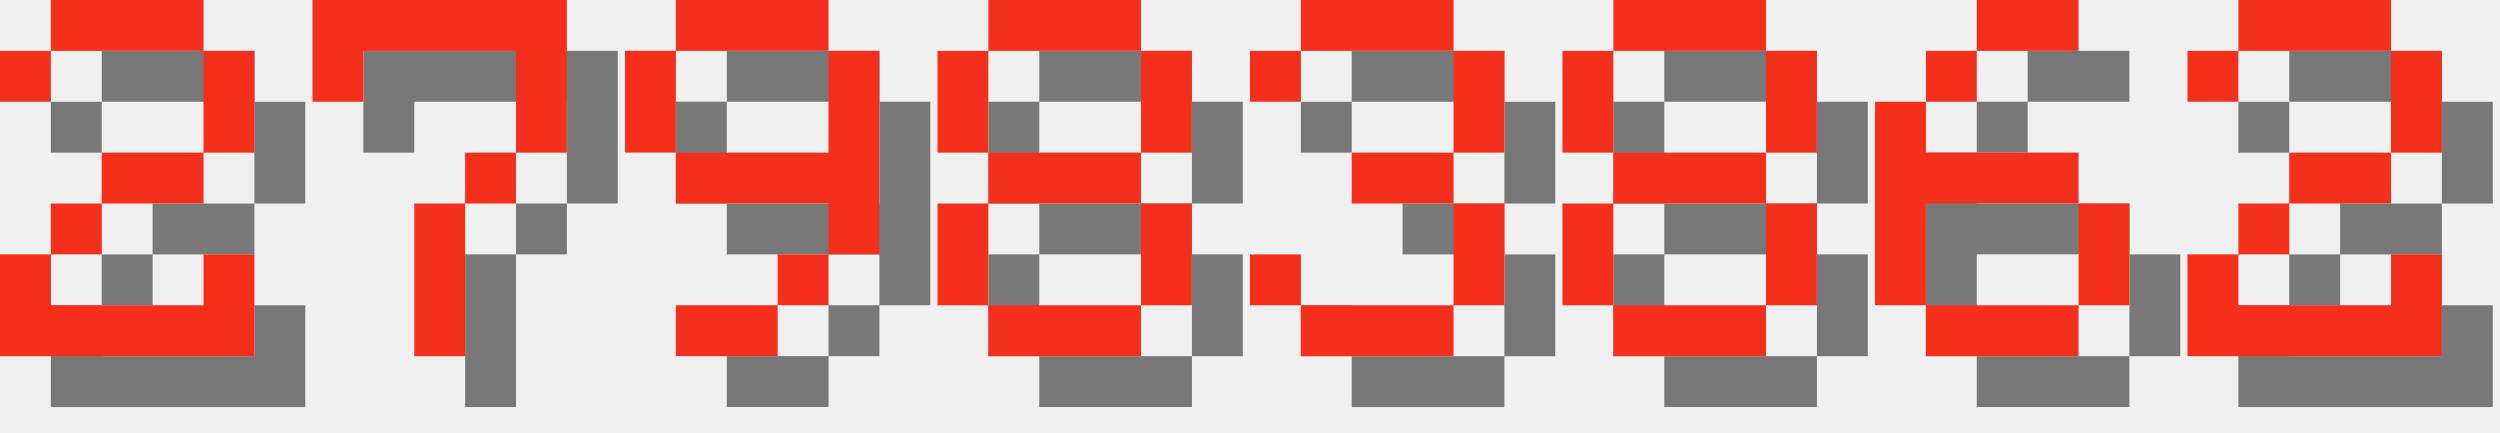
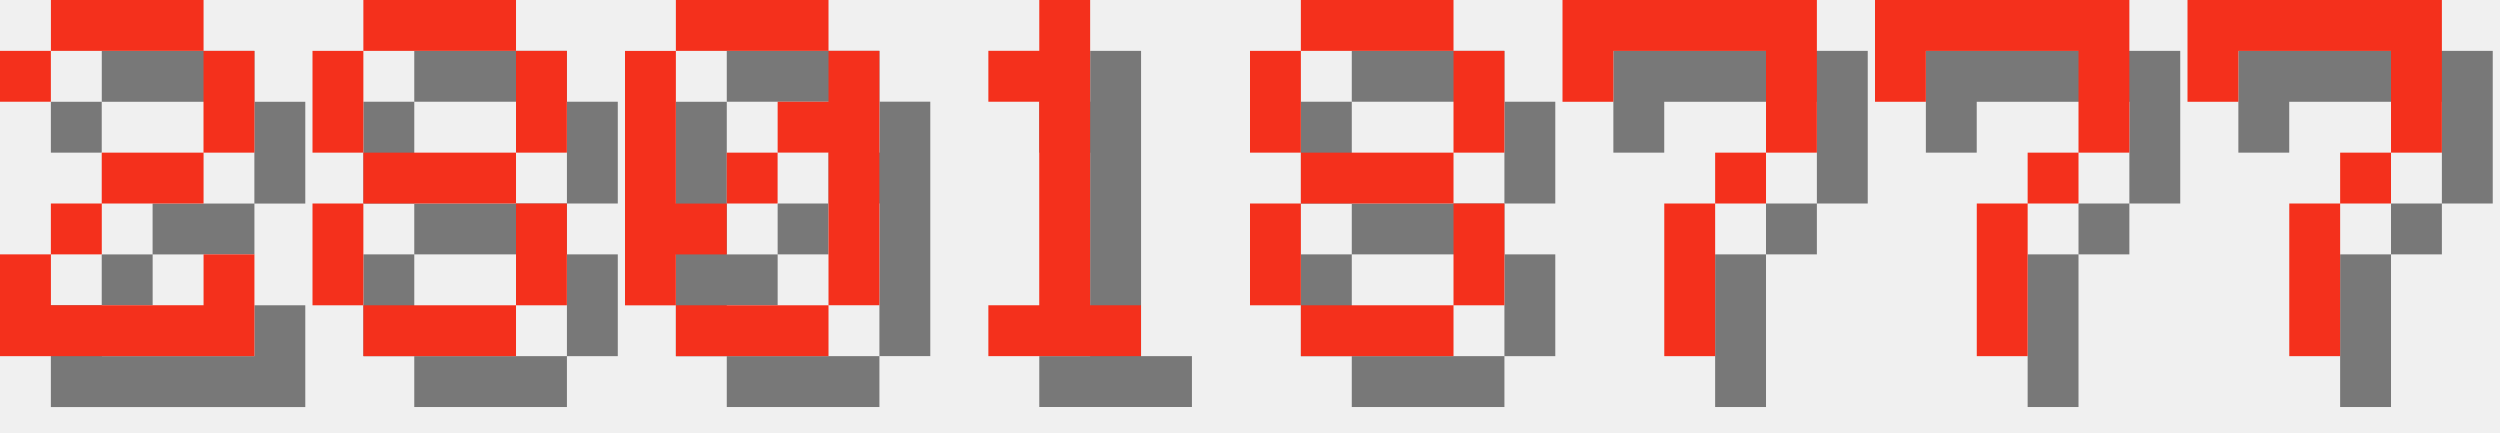
<svg xmlns="http://www.w3.org/2000/svg" version="1.1" width="208.0" height="36">
  <style>
        .text-foreground {
            fill: #F4301C;
        }
        .text-shadow {
            fill: #000000;
            fill-opacity: 0.5;
        }
    </style>
  <g class="digit" id="digit_2" transform="translate(0.0, 0), scale(4)">
    <path id="digit_2_shadow" class="text-shadow" d="m1.058 2.117v1.058h1.058v-1.058h3.175v2.117h-2.117v1.058h-1.058v1.058h-1.058v2.117h5.292v-2.117h-1.058v1.058h-3.175v-1.058h1.058v-1.058h2.117v-1.058h1.058v-2.117h-1.058v-1.058h-3.175v1.058h-1.058z" fill-opacity=".5" style="paint-order:stroke fill markers" />
    <path id="digit_2_fg" class="text-foreground" d="m0 1.058v1.058h1.058v-1.058h3.175v2.117h-2.117v1.058h-1.058v1.058h-1.058v2.117h5.292v-2.117h-1.058v1.058h-3.175v-1.058h1.058v-1.058h2.117v-1.058h1.058v-2.117h-1.058v-1.058h-3.175v1.058h-1.058z" fill="#fff" style="paint-order:stroke fill markers" />
  </g>
-   <g class="digit" id="digit_7" transform="translate(26.0, 0), scale(4)">
+   <g class="digit" id="digit_8" transform="translate(26.0, 0), scale(4)">
+     <path id="digit_8_shadow" class="text-shadow" d="m2.117 1.058v1.058h3.175v-1.058h-3.175zm3.175 1.058v2.117h1.058v-2.117h-1.058zm0 2.117h-3.175v1.058h3.175v-1.058zm0 1.058v2.117h1.058v-2.117h-1.058zm0 2.117h-3.175v1.058h3.175v-1.058zm-3.175 0v-2.117h-1.058v2.117h1.058zm0-3.175v-2.117h-1.058v2.117h1.058z" fill-opacity=".5" style="paint-order:stroke fill markers" />
+     <path id="digit_8_fg" class="text-foreground" d="m1.058 0v1.058h3.175v-1.058h-3.175zm3.175 1.058v2.117h1.058v-2.117h-1.058zm0 2.117h-3.175v1.058h3.175v-1.058zm0 1.058v2.117h1.058v-2.117h-1.058zm0 2.117h-3.175v1.058h3.175v-1.058zm-3.175 0v-2.117h-1.058v2.117h1.058zm0-3.175v-2.117h-1.058v2.117h1.058z" fill="#fff" style="paint-order:stroke fill markers" />
+   </g>
+   <g class="digit" id="digit_0" transform="translate(52.0, 0), scale(4)">
+     <path id="digit_0_shadow" class="text-shadow" d="m2.117 1.058v1.058h3.175v-1.058h-3.175zm3.175 1.058v1.058h-1.058v1.058h1.058v3.175h1.058v-5.292h-1.058zm0 5.292h-3.175v1.058h3.175v-1.058zm-3.175 0v-1.058h1.058v-1.058h-1.058v-3.175h-1.058v5.292h1.058zm1.058-2.117h1.058v-1.058h-1.058v1.058z" fill-opacity=".5" style="paint-order:stroke fill markers" />
+     <path id="digit_0_fg" class="text-foreground" d="m1.058 0v1.058h3.175v-1.058h-3.175zm3.175 1.058v1.058h-1.058v1.058h1.058v3.175h1.058v-5.292h-1.058zm0 5.292h-3.175v1.058h3.175v-1.058zm-3.175 0v-1.058h1.058v-1.058h-1.058v-3.175h-1.058v5.292h1.058zm1.058-2.117h1.058v-1.058h-1.058v1.058z" fill="#fff" style="paint-order:stroke fill markers" />
+   </g>
+   <g class="digit" id="digit_1" transform="translate(78.0, 0), scale(4)">
+     <path id="digit_1_shadow" class="text-shadow" d="m2.117 2.117v1.058h1.058v4.233h-1.058v1.058h3.175v-1.058h-1.058v-6.35h-1.058v1.058h-1.058z" fill-opacity=".5" style="paint-order:stroke fill markers" />
+     <path id="digit_1_fg" class="text-foreground" d="m1.058 1.058v1.058h1.058v4.233h-1.058v1.058h3.175v-1.058h-1.058v-6.35h-1.058v1.058h-1.058z" fill="#fff" style="paint-order:stroke fill markers" />
+   </g>
+   <g class="digit" id="digit_8" transform="translate(104.0, 0), scale(4)">
+     <path id="digit_8_shadow" class="text-shadow" d="m2.117 1.058v1.058h3.175v-1.058h-3.175zm3.175 1.058v2.117h1.058v-2.117h-1.058zm0 2.117h-3.175v1.058h3.175v-1.058zm0 1.058v2.117h1.058v-2.117h-1.058zm0 2.117h-3.175v1.058h3.175v-1.058zm-3.175 0v-2.117h-1.058v2.117h1.058zm0-3.175v-2.117h-1.058v2.117h1.058z" fill-opacity=".5" style="paint-order:stroke fill markers" />
+     <path id="digit_8_fg" class="text-foreground" d="m1.058 0v1.058h3.175v-1.058h-3.175zm3.175 1.058v2.117h1.058v-2.117h-1.058zm0 2.117h-3.175v1.058h3.175v-1.058zm0 1.058v2.117h1.058v-2.117h-1.058zm0 2.117h-3.175v1.058h3.175v-1.058zm-3.175 0v-2.117h-1.058v2.117h1.058zm0-3.175v-2.117h-1.058v2.117h1.058z" fill="#fff" style="paint-order:stroke fill markers" />
+   </g>
+   <g class="digit" id="digit_7" transform="translate(130.0, 0), scale(4)">
    <path id="digit_7_shadow" class="text-shadow" d="m1.058 1.058 2e-6 2.117h1.058v-1.058h3.175v1.058l2e-7 1.058h-1.058v1.058h-1.058l4e-7 3.175 1.058 1e-7v-3.175h1.058v-1.058h1.058l5e-7 -1.058v-2.117z" fill-opacity=".5" style="paint-order:stroke fill markers" />
    <path id="digit_7_fg" class="text-foreground" d="m0 0 2e-6 2.117h1.058v-1.058h3.175v1.058l2e-7 1.058h-1.058v1.058h-1.058l4e-7 3.175 1.058 1e-7v-3.175h1.058v-1.058h1.058l5e-7 -1.058v-2.117z" fill="#fff" style="paint-order:stroke fill markers" />
  </g>
-   <g class="digit" id="digit_9" transform="translate(52.0, 0), scale(4)">
-     <path id="digit_9_shadow" class="text-shadow" d="m2.117 1.058v1.058h3.175v-1.058h-3.175zm3.175 1.058v2.117h-3.175v1.058h3.175v1.058h1.058v-4.233h-1.058zm0 4.233h-1.058v1.058h1.058v-1.058zm-1.058 1.058h-2.117v1.058h2.117v-1.058zm-2.117-3.175v-2.117h-1.058v2.117h1.058z" fill-opacity=".5" style="paint-order:stroke fill markers" />
-     <path id="digit_9_fg" class="text-foreground" d="m1.058 0v1.058h3.175v-1.058h-3.175zm3.175 1.058v2.117h-3.175v1.058h3.175v1.058h1.058v-4.233h-1.058zm0 4.233h-1.058v1.058h1.058v-1.058zm-1.058 1.058h-2.117v1.058h2.117v-1.058zm-2.117-3.175v-2.117h-1.058v2.117h1.058z" fill="#fff" style="paint-order:stroke fill markers" />
+   <g class="digit" id="digit_7" transform="translate(156.0, 0), scale(4)">
+     <path id="digit_7_shadow" class="text-shadow" d="m1.058 1.058 2e-6 2.117h1.058v-1.058h3.175v1.058l2e-7 1.058h-1.058v1.058h-1.058l4e-7 3.175 1.058 1e-7v-3.175h1.058v-1.058h1.058l5e-7 -1.058v-2.117z" fill-opacity=".5" style="paint-order:stroke fill markers" />
+     <path id="digit_7_fg" class="text-foreground" d="m0 0 2e-6 2.117h1.058v-1.058h3.175v1.058l2e-7 1.058h-1.058v1.058h-1.058l4e-7 3.175 1.058 1e-7v-3.175h1.058v-1.058h1.058l5e-7 -1.058v-2.117z" fill="#fff" style="paint-order:stroke fill markers" />
  </g>
-   <g class="digit" id="digit_8" transform="translate(78.0, 0), scale(4)">
-     <path id="digit_8_shadow" class="text-shadow" d="m2.117 1.058v1.058h3.175v-1.058h-3.175zm3.175 1.058v2.117h1.058v-2.117h-1.058zm0 2.117h-3.175v1.058h3.175v-1.058zm0 1.058v2.117h1.058v-2.117h-1.058zm0 2.117h-3.175v1.058h3.175v-1.058zm-3.175 0v-2.117h-1.058v2.117h1.058zm0-3.175v-2.117h-1.058v2.117h1.058z" fill-opacity=".5" style="paint-order:stroke fill markers" />
-     <path id="digit_8_fg" class="text-foreground" d="m1.058 0v1.058h3.175v-1.058h-3.175zm3.175 1.058v2.117h1.058v-2.117h-1.058zm0 2.117h-3.175v1.058h3.175v-1.058zm0 1.058v2.117h1.058v-2.117h-1.058zm0 2.117h-3.175v1.058h3.175v-1.058zm-3.175 0v-2.117h-1.058v2.117h1.058zm0-3.175v-2.117h-1.058v2.117h1.058z" fill="#fff" style="paint-order:stroke fill markers" />
-   </g>
-   <g class="digit" id="digit_3" transform="translate(104.0, 0), scale(4)">
-     <path id="digit_3_shadow" class="text-shadow" d="m1.058 2.117v1.058h1.058v-1.058h3.175v2.117h-2.117v1.058h2.117v2.117h-3.175v-1.058h-1.058v1.058h1.058v1.058h3.175v-1.058h1.058v-2.117h-1.058v-1.058h1.058v-2.117h-1.058v-1.058h-3.175v1.058h-1.058z" fill-opacity=".5" style="paint-order:stroke fill markers" />
-     <path id="digit_3_fg" class="text-foreground" d="m0 1.058v1.058h1.058v-1.058h3.175v2.117h-2.117v1.058h2.117v2.117h-3.175v-1.058h-1.058v1.058h1.058v1.058h3.175v-1.058h1.058v-2.117h-1.058v-1.058h1.058v-2.117h-1.058v-1.058h-3.175v1.058h-1.058z" fill="#fff" style="paint-order:stroke fill markers" />
-   </g>
-   <g class="digit" id="digit_8" transform="translate(130.0, 0), scale(4)">
-     <path id="digit_8_shadow" class="text-shadow" d="m2.117 1.058v1.058h3.175v-1.058h-3.175zm3.175 1.058v2.117h1.058v-2.117h-1.058zm0 2.117h-3.175v1.058h3.175v-1.058zm0 1.058v2.117h1.058v-2.117h-1.058zm0 2.117h-3.175v1.058h3.175v-1.058zm-3.175 0v-2.117h-1.058v2.117h1.058zm0-3.175v-2.117h-1.058v2.117h1.058z" fill-opacity=".5" style="paint-order:stroke fill markers" />
-     <path id="digit_8_fg" class="text-foreground" d="m1.058 0v1.058h3.175v-1.058h-3.175zm3.175 1.058v2.117h1.058v-2.117h-1.058zm0 2.117h-3.175v1.058h3.175v-1.058zm0 1.058v2.117h1.058v-2.117h-1.058zm0 2.117h-3.175v1.058h3.175v-1.058zm-3.175 0v-2.117h-1.058v2.117h1.058zm0-3.175v-2.117h-1.058v2.117h1.058z" fill="#fff" style="paint-order:stroke fill markers" />
-   </g>
-   <g class="digit" id="digit_6" transform="translate(156.0, 0), scale(4)">
-     <path id="digit_6_shadow" class="text-shadow" d="m3.175 1.058v1.058h2.117v-1.058h-2.117zm0 1.058h-1.058v1.058h1.058v-1.058zm-1.058 1.058h-1.058v4.233h1.058v-2.117h3.175v-1.058h-3.175v-1.058zm3.175 2.117v2.117h1.058v-2.117h-1.058zm0 2.117h-3.175v1.058h3.175v-1.058z" fill-opacity=".5" style="paint-order:stroke fill markers" />
-     <path id="digit_6_fg" class="text-foreground" d="m2.117 0v1.058h2.117v-1.058h-2.117zm0 1.058h-1.058v1.058h1.058v-1.058zm-1.058 1.058h-1.058v4.233h1.058v-2.117h3.175v-1.058h-3.175v-1.058zm3.175 2.117v2.117h1.058v-2.117h-1.058zm0 2.117h-3.175v1.058h3.175v-1.058z" fill="#fff" style="paint-order:stroke fill markers" />
-   </g>
-   <g class="digit" id="digit_2" transform="translate(182.0, 0), scale(4)">
-     <path id="digit_2_shadow" class="text-shadow" d="m1.058 2.117v1.058h1.058v-1.058h3.175v2.117h-2.117v1.058h-1.058v1.058h-1.058v2.117h5.292v-2.117h-1.058v1.058h-3.175v-1.058h1.058v-1.058h2.117v-1.058h1.058v-2.117h-1.058v-1.058h-3.175v1.058h-1.058z" fill-opacity=".5" style="paint-order:stroke fill markers" />
-     <path id="digit_2_fg" class="text-foreground" d="m0 1.058v1.058h1.058v-1.058h3.175v2.117h-2.117v1.058h-1.058v1.058h-1.058v2.117h5.292v-2.117h-1.058v1.058h-3.175v-1.058h1.058v-1.058h2.117v-1.058h1.058v-2.117h-1.058v-1.058h-3.175v1.058h-1.058z" fill="#fff" style="paint-order:stroke fill markers" />
+   <g class="digit" id="digit_7" transform="translate(182.0, 0), scale(4)">
+     <path id="digit_7_shadow" class="text-shadow" d="m1.058 1.058 2e-6 2.117h1.058v-1.058h3.175v1.058l2e-7 1.058h-1.058v1.058h-1.058l4e-7 3.175 1.058 1e-7v-3.175h1.058v-1.058h1.058l5e-7 -1.058v-2.117z" fill-opacity=".5" style="paint-order:stroke fill markers" />
+     <path id="digit_7_fg" class="text-foreground" d="m0 0 2e-6 2.117h1.058v-1.058h3.175v1.058l2e-7 1.058h-1.058v1.058h-1.058l4e-7 3.175 1.058 1e-7v-3.175h1.058v-1.058h1.058l5e-7 -1.058v-2.117z" fill="#fff" style="paint-order:stroke fill markers" />
  </g>
</svg>
